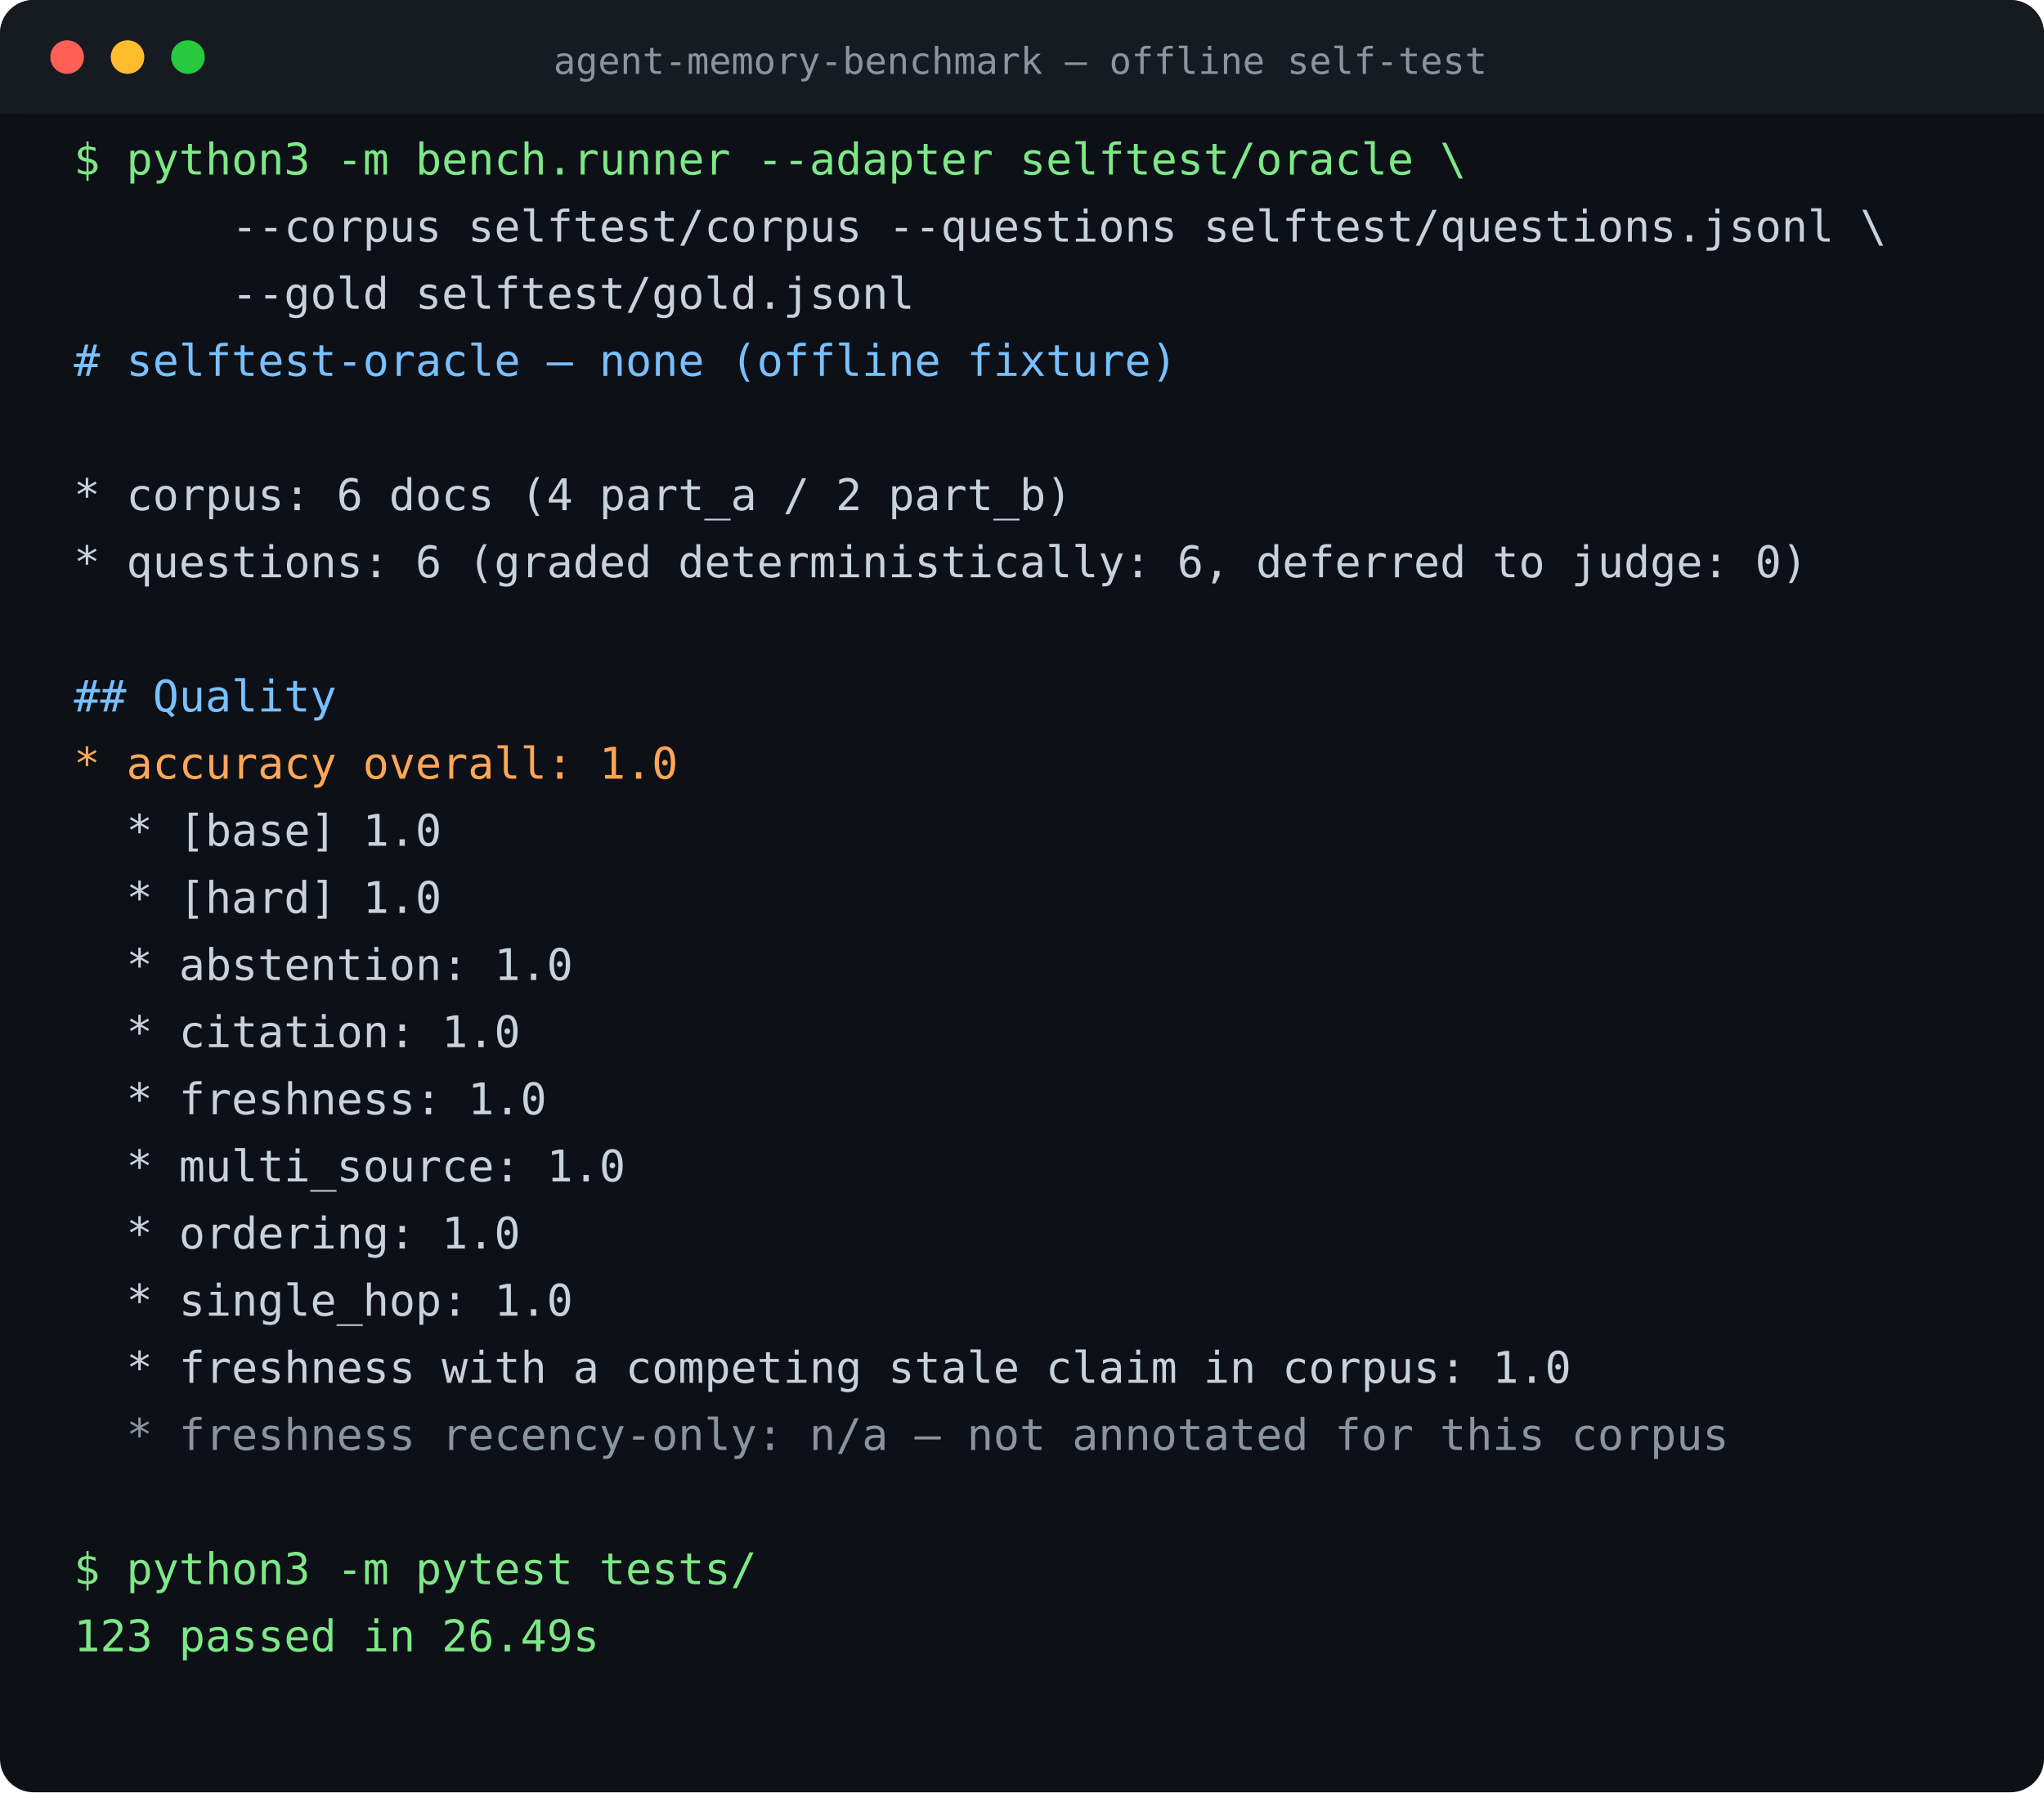
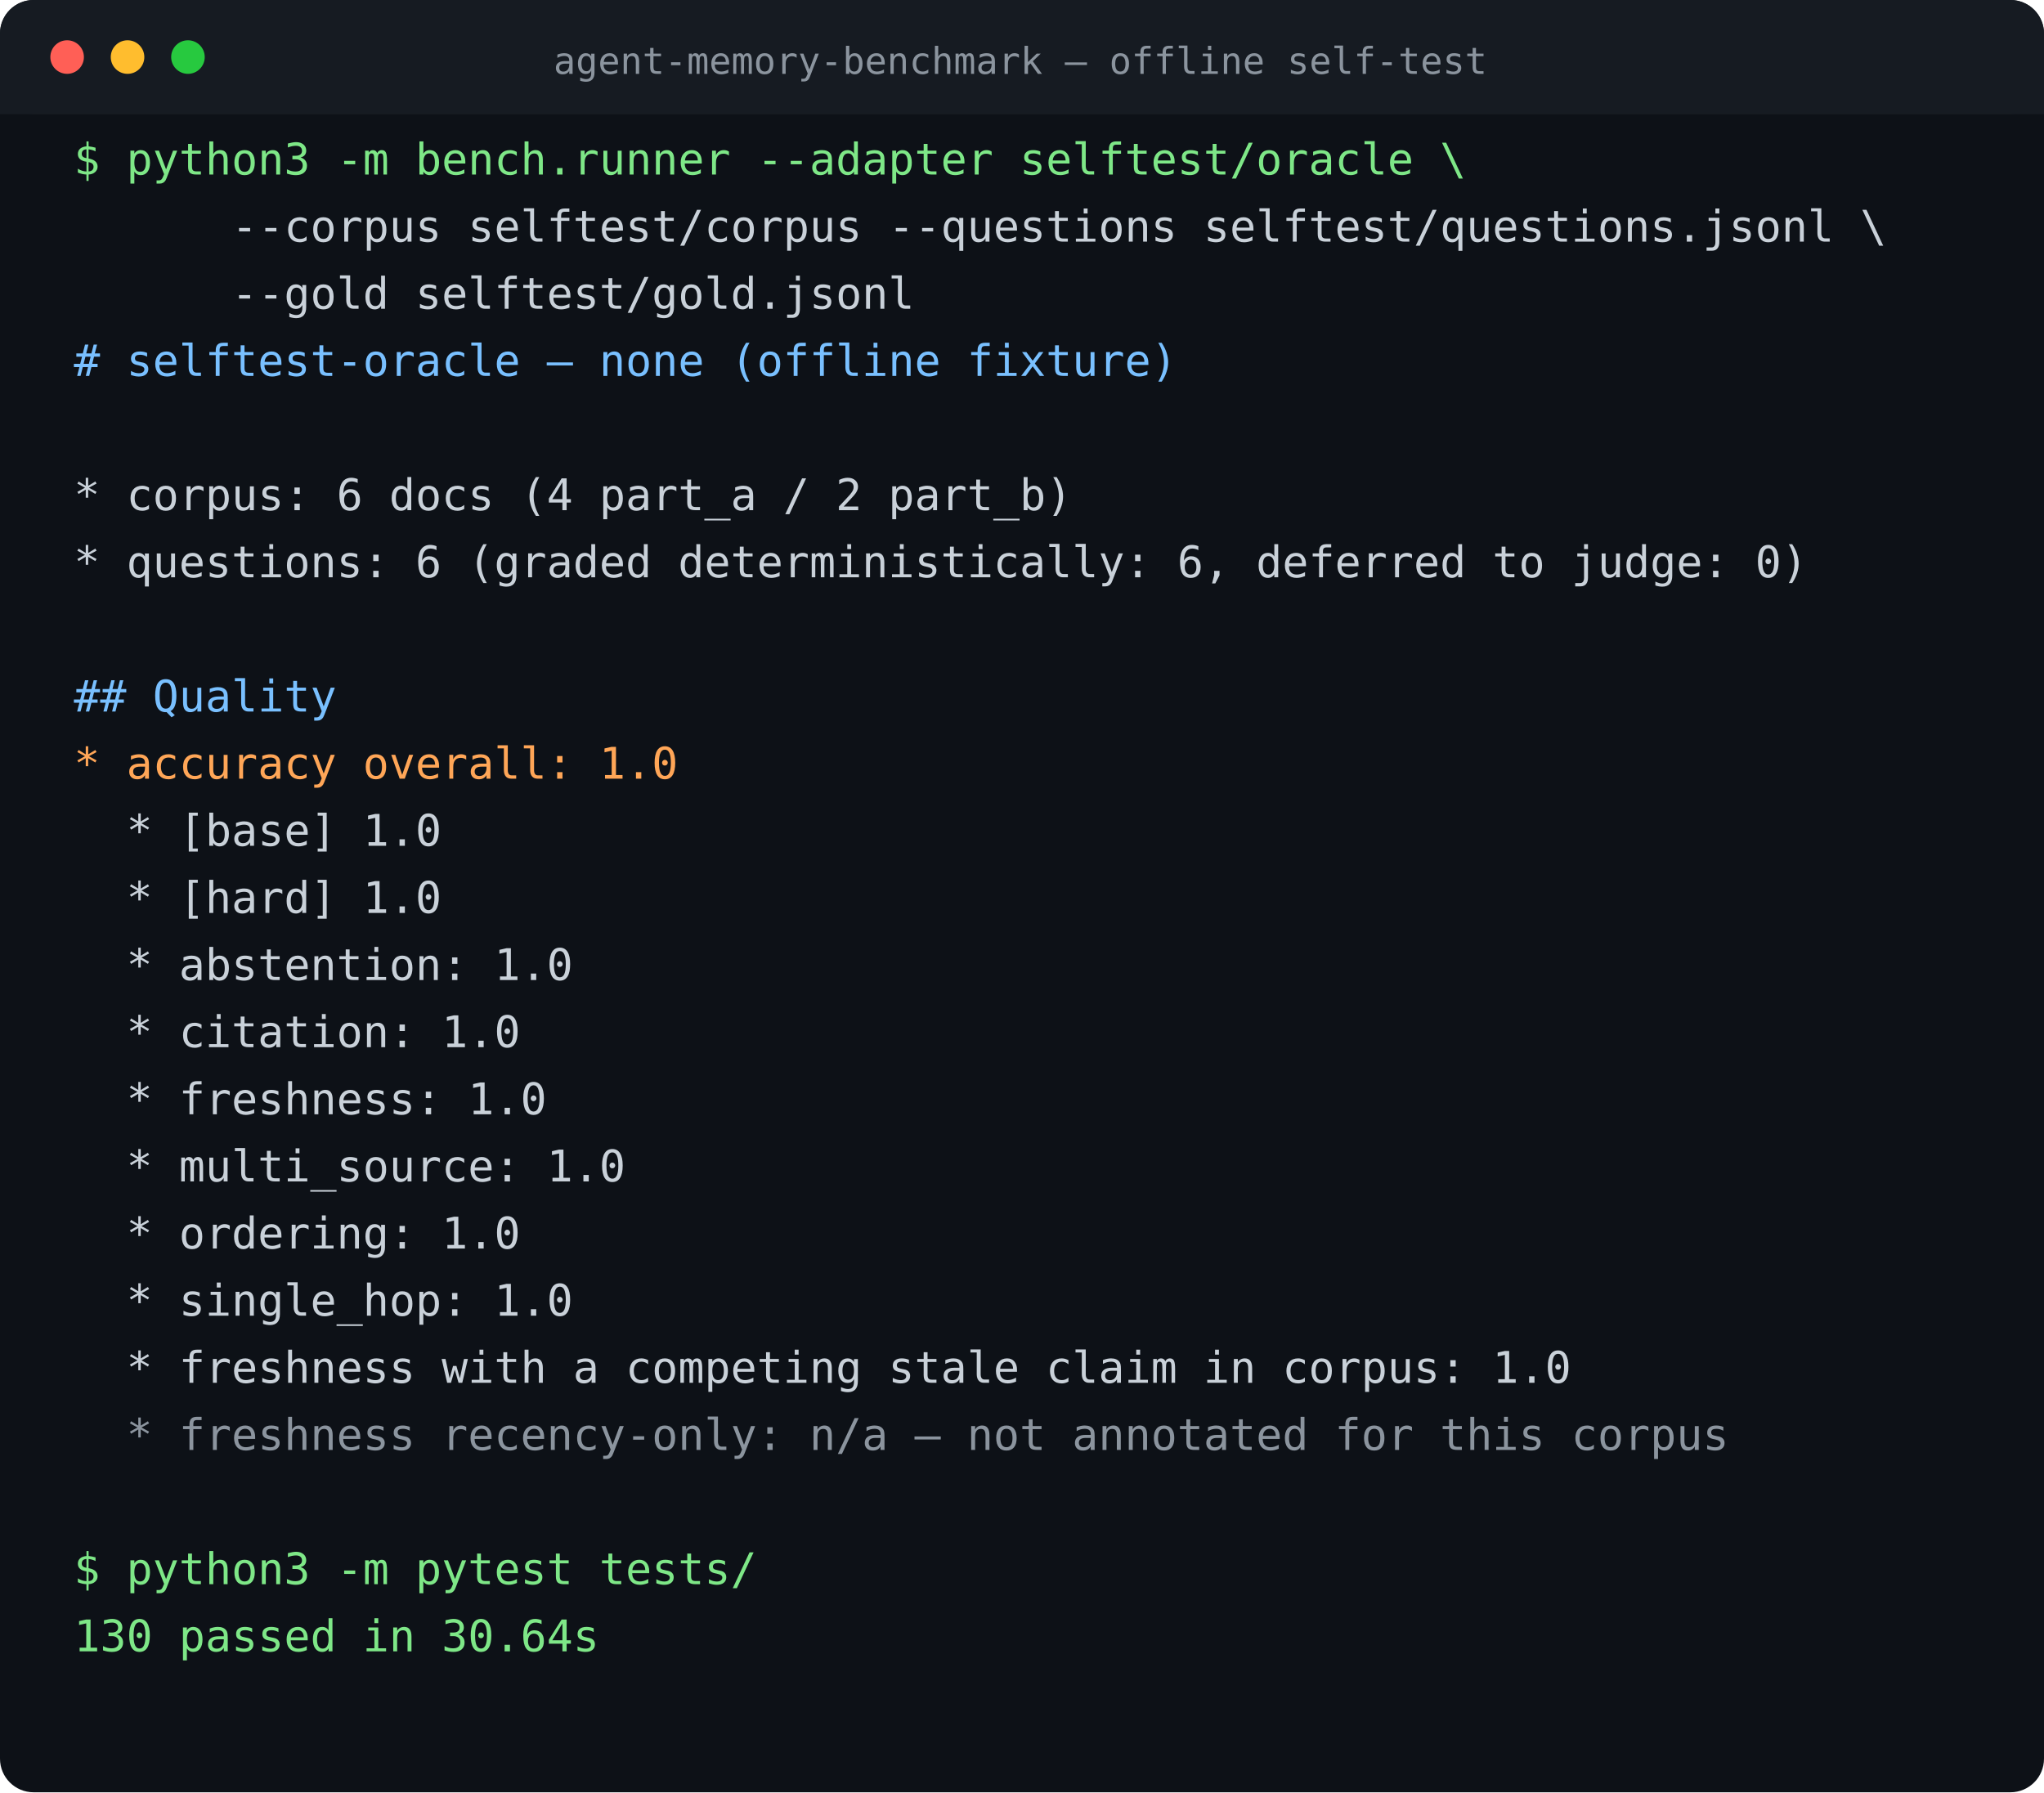
<svg xmlns="http://www.w3.org/2000/svg" width="609" height="534" viewBox="0 0 609 534" font-family="ui-monospace,SFMono-Regular,Menlo,Consolas,monospace" font-size="13">
  <rect width="609" height="534" rx="10" fill="#0d1117" />
  <rect width="609" height="34" rx="10" fill="#161b22" />
  <rect y="24" width="100%" height="10" fill="#161b22" />
  <circle cx="20" cy="17" r="5" fill="#ff5f56" />
  <circle cx="38" cy="17" r="5" fill="#ffbd2e" />
  <circle cx="56" cy="17" r="5" fill="#27c93f" />
  <text x="304" y="22" fill="#8b949e" font-size="11" text-anchor="middle">agent-memory-benchmark — offline self-test</text>
  <text x="22" y="52" fill="#7ee787" xml:space="preserve">$ python3 -m bench.runner --adapter selftest/oracle \</text>
  <text x="22" y="72" fill="#c9d1d9" xml:space="preserve">      --corpus selftest/corpus --questions selftest/questions.jsonl \</text>
  <text x="22" y="92" fill="#c9d1d9" xml:space="preserve">      --gold selftest/gold.jsonl</text>
  <text x="22" y="112" fill="#79c0ff" xml:space="preserve"># selftest-oracle — none (offline fixture)</text>
  <text x="22" y="132" fill="#c9d1d9" xml:space="preserve" />
  <text x="22" y="152" fill="#c9d1d9" xml:space="preserve">* corpus: 6 docs (4 part_a / 2 part_b)</text>
  <text x="22" y="172" fill="#c9d1d9" xml:space="preserve">* questions: 6 (graded deterministically: 6, deferred to judge: 0)</text>
  <text x="22" y="192" fill="#c9d1d9" xml:space="preserve" />
  <text x="22" y="212" fill="#79c0ff" xml:space="preserve">## Quality</text>
  <text x="22" y="232" fill="#ffa657" xml:space="preserve">* accuracy overall: 1.0</text>
  <text x="22" y="252" fill="#c9d1d9" xml:space="preserve">  * [base] 1.0</text>
  <text x="22" y="272" fill="#c9d1d9" xml:space="preserve">  * [hard] 1.0</text>
  <text x="22" y="292" fill="#c9d1d9" xml:space="preserve">  * abstention: 1.0</text>
  <text x="22" y="312" fill="#c9d1d9" xml:space="preserve">  * citation: 1.0</text>
  <text x="22" y="332" fill="#c9d1d9" xml:space="preserve">  * freshness: 1.0</text>
  <text x="22" y="352" fill="#c9d1d9" xml:space="preserve">  * multi_source: 1.0</text>
  <text x="22" y="372" fill="#c9d1d9" xml:space="preserve">  * ordering: 1.0</text>
  <text x="22" y="392" fill="#c9d1d9" xml:space="preserve">  * single_hop: 1.0</text>
  <text x="22" y="412" fill="#c9d1d9" xml:space="preserve">  * freshness with a competing stale claim in corpus: 1.0</text>
  <text x="22" y="432" fill="#8b949e" xml:space="preserve">  * freshness recency-only: n/a — not annotated for this corpus</text>
  <text x="22" y="452" fill="#c9d1d9" xml:space="preserve" />
  <text x="22" y="472" fill="#7ee787" xml:space="preserve">$ python3 -m pytest tests/</text>
-   <text x="22" y="492" fill="#7ee787" xml:space="preserve">123 passed in 26.49s</text>
+   <text x="22" y="492" fill="#7ee787" xml:space="preserve">130 passed in 30.64s</text>
</svg>
